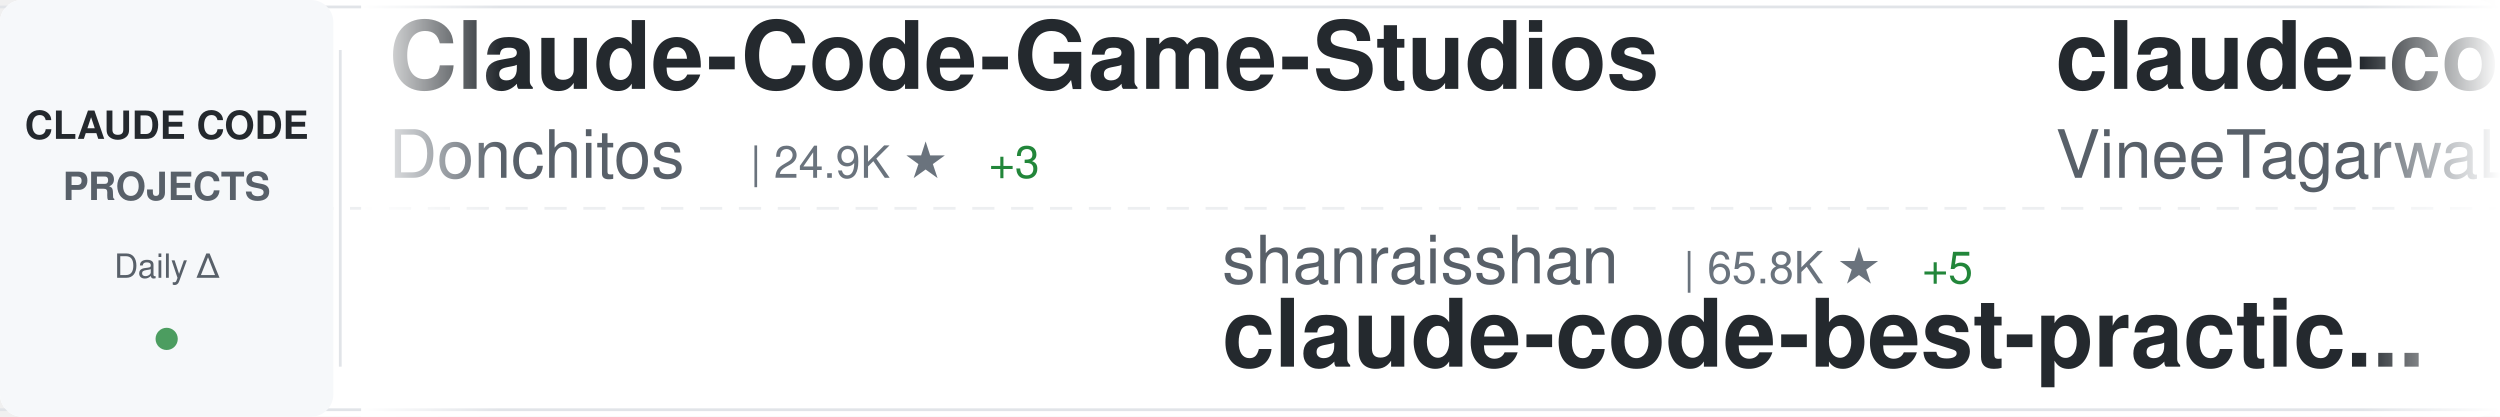
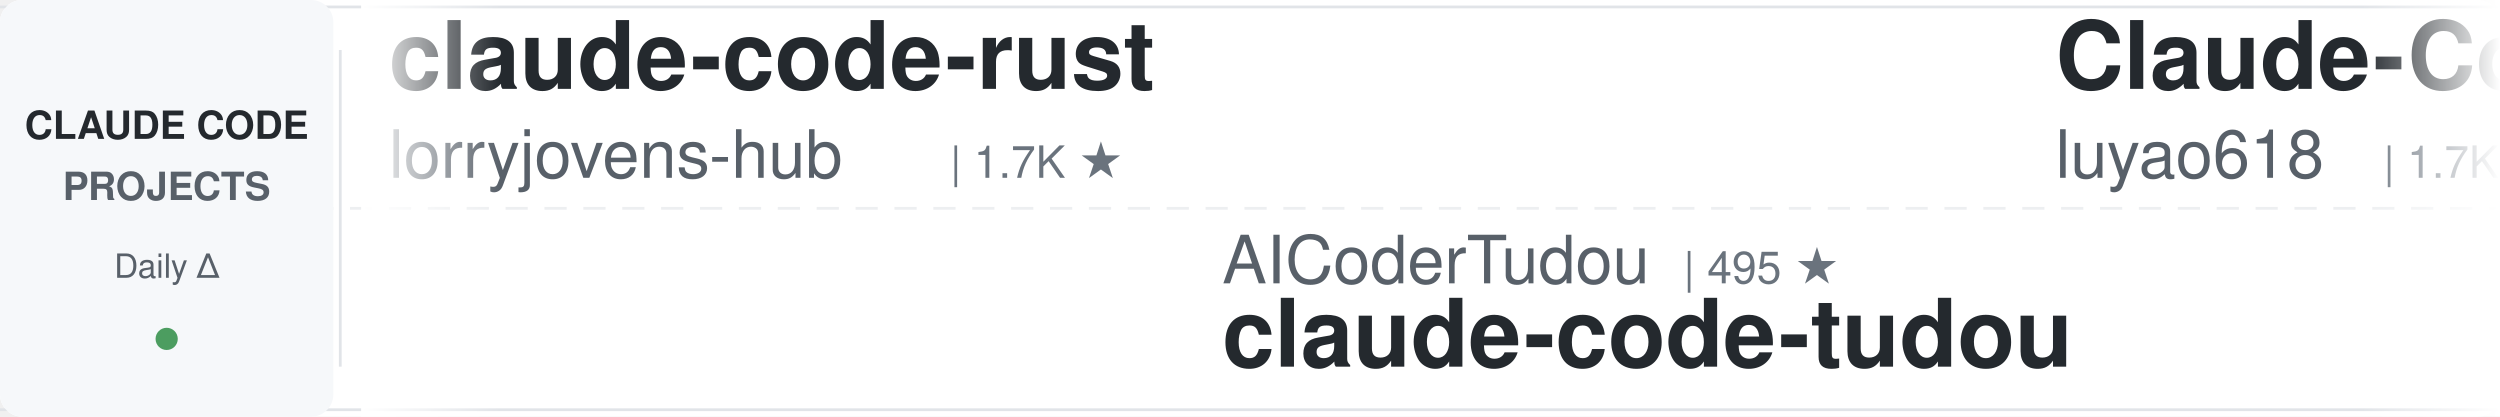
<svg xmlns="http://www.w3.org/2000/svg" width="900" height="150">
  <defs>
    <linearGradient id="awesomeLeftFade" x1="0%" y1="0%" x2="100%" y2="0%">
      <stop offset="0%" style="stop-color:#ffffff;stop-opacity:1" />
      <stop offset="100%" style="stop-color:#ffffff;stop-opacity:0" />
    </linearGradient>
    <linearGradient id="awesomeRightFade" x1="0%" y1="0%" x2="100%" y2="0%">
      <stop offset="0%" style="stop-color:#ffffff;stop-opacity:0" />
      <stop offset="100%" style="stop-color:#ffffff;stop-opacity:1" />
    </linearGradient>
  </defs>
  <rect width="900" height="150" fill="#ffffff" rx="8" />
  <rect x="0" y="2" width="900" height="1" fill="#e1e4e8" />
  <rect x="0" y="147" width="900" height="1" fill="#e1e4e8" />
  <line x1="0" y1="75" x2="900" y2="75" stroke="#e1e4e8" stroke-width="1" stroke-dasharray="8 6" opacity="0.6" />
  <rect x="0" y="0" width="120" height="150" fill="#f6f8fa" rx="8" />
  <text x="60" y="50" font-family="-apple-system, BlinkMacSystemFont, 'Segoe UI', Helvetica, Arial, sans-serif" font-size="14" font-weight="600" fill="#24292e" text-anchor="middle">CLAUDE CODE</text>
  <text x="60" y="72" font-family="-apple-system, BlinkMacSystemFont, 'Segoe UI', Helvetica, Arial, sans-serif" font-size="14" font-weight="600" fill="#586069" text-anchor="middle">PROJECTS</text>
  <text x="60" y="100" font-family="-apple-system, BlinkMacSystemFont, 'Segoe UI', Helvetica, Arial, sans-serif" font-size="12" font-weight="500" fill="#586069" text-anchor="middle">Daily Δ</text>
  <circle cx="60" cy="122" r="4" fill="#22863a" opacity="0.8" />
  <rect x="122" y="18" width="1" height="114" fill="#e1e4e8" />
  <clipPath id="awesomeTickerClip">
    <rect x="130" y="0" width="770" height="150" />
  </clipPath>
  <g clip-path="url(#awesomeTickerClip)">
    <g id="awesomeTickerItems">
      <animateTransform attributeName="transform" attributeType="XML" type="translate" from="0 0" to="-3000 0" dur="54s" repeatCount="indefinite" />
      <g transform="translate(0, 0)">
-         <text x="140" y="32" font-family="-apple-system, BlinkMacSystemFont, 'Segoe UI', Helvetica, Arial, sans-serif" font-size="34" font-weight="600" fill="#24292e">Claude-Code-Game-Studios</text>
-         <text x="140" y="64" font-family="-apple-system, BlinkMacSystemFont, 'Segoe UI', Helvetica, Arial, sans-serif" font-size="24" font-weight="400" fill="#586069">Donchitos</text>
-         <text x="270" y="64" font-family="-apple-system, BlinkMacSystemFont, 'Segoe UI', Helvetica, Arial, sans-serif" font-size="16" font-weight="500" fill="#6a737d">| 24.9K ★</text>
-         <text x="356" y="64" font-family="-apple-system, BlinkMacSystemFont, 'Segoe UI', Helvetica, Arial, sans-serif" font-size="16" font-weight="500" fill="#22863a"> +3</text>
+         <text x="140" y="32" font-family="-apple-system, BlinkMacSystemFont, 'Segoe UI', Helvetica, Arial, sans-serif" font-size="34" font-weight="600" fill="#24292e">claude-code-rust</text>
+         <text x="140" y="64" font-family="-apple-system, BlinkMacSystemFont, 'Segoe UI', Helvetica, Arial, sans-serif" font-size="24" font-weight="400" fill="#586069">lorryjovens-hub</text>
+         <text x="342" y="64" font-family="-apple-system, BlinkMacSystemFont, 'Segoe UI', Helvetica, Arial, sans-serif" font-size="16" font-weight="500" fill="#6a737d">| 1.7K ★</text>
      </g>
      <g transform="translate(300, 0)">
-         <text x="140" y="102" font-family="-apple-system, BlinkMacSystemFont, 'Segoe UI', Helvetica, Arial, sans-serif" font-size="24" font-weight="400" fill="#586069">shanraisshan</text>
-         <text x="306" y="102" font-family="-apple-system, BlinkMacSystemFont, 'Segoe UI', Helvetica, Arial, sans-serif" font-size="16" font-weight="500" fill="#6a737d">| 65.8K ★</text>
-         <text x="392" y="102" font-family="-apple-system, BlinkMacSystemFont, 'Segoe UI', Helvetica, Arial, sans-serif" font-size="16" font-weight="500" fill="#22863a"> +5</text>
-         <text x="140" y="132" font-family="-apple-system, BlinkMacSystemFont, 'Segoe UI', Helvetica, Arial, sans-serif" font-size="34" font-weight="600" fill="#24292e">claude-code-best-practic...</text>
+         <text x="140" y="102" font-family="-apple-system, BlinkMacSystemFont, 'Segoe UI', Helvetica, Arial, sans-serif" font-size="24" font-weight="400" fill="#586069">AICoderTudou</text>
+         <text x="306" y="102" font-family="-apple-system, BlinkMacSystemFont, 'Segoe UI', Helvetica, Arial, sans-serif" font-size="16" font-weight="500" fill="#6a737d">| 495 ★</text>
+         <text x="140" y="132" font-family="-apple-system, BlinkMacSystemFont, 'Segoe UI', Helvetica, Arial, sans-serif" font-size="34" font-weight="600" fill="#24292e">claude-code-tudou</text>
      </g>
      <g transform="translate(600, 0)">
-         <text x="140" y="32" font-family="-apple-system, BlinkMacSystemFont, 'Segoe UI', Helvetica, Arial, sans-serif" font-size="34" font-weight="600" fill="#24292e">claude-code</text>
-         <text x="140" y="64" font-family="-apple-system, BlinkMacSystemFont, 'Segoe UI', Helvetica, Arial, sans-serif" font-size="24" font-weight="400" fill="#586069">VineeTagarwaL-code</text>
-         <text x="378" y="64" font-family="-apple-system, BlinkMacSystemFont, 'Segoe UI', Helvetica, Arial, sans-serif" font-size="16" font-weight="500" fill="#6a737d">| 274 ★</text>
+         <text x="140" y="32" font-family="-apple-system, BlinkMacSystemFont, 'Segoe UI', Helvetica, Arial, sans-serif" font-size="34" font-weight="600" fill="#24292e">Claude-Code-Source-Study</text>
+         <text x="140" y="64" font-family="-apple-system, BlinkMacSystemFont, 'Segoe UI', Helvetica, Arial, sans-serif" font-size="24" font-weight="400" fill="#586069">luyao618</text>
+         <text x="258" y="64" font-family="-apple-system, BlinkMacSystemFont, 'Segoe UI', Helvetica, Arial, sans-serif" font-size="16" font-weight="500" fill="#6a737d">| 1.7K ★</text>
      </g>
      <g transform="translate(900, 0)">
-         <text x="140" y="102" font-family="-apple-system, BlinkMacSystemFont, 'Segoe UI', Helvetica, Arial, sans-serif" font-size="24" font-weight="400" fill="#586069">huangjia2019</text>
-         <text x="306" y="102" font-family="-apple-system, BlinkMacSystemFont, 'Segoe UI', Helvetica, Arial, sans-serif" font-size="16" font-weight="500" fill="#6a737d">| 1.1K ★</text>
-         <text x="140" y="132" font-family="-apple-system, BlinkMacSystemFont, 'Segoe UI', Helvetica, Arial, sans-serif" font-size="34" font-weight="600" fill="#24292e">claude-code-engineering</text>
+         <text x="140" y="102" font-family="-apple-system, BlinkMacSystemFont, 'Segoe UI', Helvetica, Arial, sans-serif" font-size="24" font-weight="400" fill="#586069">ghuntley</text>
+         <text x="258" y="102" font-family="-apple-system, BlinkMacSystemFont, 'Segoe UI', Helvetica, Arial, sans-serif" font-size="16" font-weight="500" fill="#6a737d">| 991 ★</text>
+         <text x="140" y="132" font-family="-apple-system, BlinkMacSystemFont, 'Segoe UI', Helvetica, Arial, sans-serif" font-size="34" font-weight="600" fill="#24292e">claude-code-source-code-...</text>
      </g>
      <g transform="translate(1200, 0)">
-         <text x="140" y="32" font-family="-apple-system, BlinkMacSystemFont, 'Segoe UI', Helvetica, Arial, sans-serif" font-size="34" font-weight="600" fill="#24292e">claude-code-guide</text>
-         <text x="140" y="64" font-family="-apple-system, BlinkMacSystemFont, 'Segoe UI', Helvetica, Arial, sans-serif" font-size="24" font-weight="400" fill="#586069">zebbern</text>
-         <text x="246" y="64" font-family="-apple-system, BlinkMacSystemFont, 'Segoe UI', Helvetica, Arial, sans-serif" font-size="16" font-weight="500" fill="#6a737d">| 4.6K ★</text>
+         <text x="140" y="32" font-family="-apple-system, BlinkMacSystemFont, 'Segoe UI', Helvetica, Arial, sans-serif" font-size="34" font-weight="600" fill="#24292e">claude-code</text>
+         <text x="140" y="64" font-family="-apple-system, BlinkMacSystemFont, 'Segoe UI', Helvetica, Arial, sans-serif" font-size="24" font-weight="400" fill="#586069">anthropics</text>
+         <text x="282" y="64" font-family="-apple-system, BlinkMacSystemFont, 'Segoe UI', Helvetica, Arial, sans-serif" font-size="16" font-weight="500" fill="#6a737d">| 144.6K ★</text>
+         <text x="377" y="64" font-family="-apple-system, BlinkMacSystemFont, 'Segoe UI', Helvetica, Arial, sans-serif" font-size="16" font-weight="500" fill="#22863a"> +21</text>
      </g>
      <g transform="translate(1500, 0)">
-         <text x="140" y="102" font-family="-apple-system, BlinkMacSystemFont, 'Segoe UI', Helvetica, Arial, sans-serif" font-size="24" font-weight="400" fill="#586069">FlorianBruniaux</text>
-         <text x="342" y="102" font-family="-apple-system, BlinkMacSystemFont, 'Segoe UI', Helvetica, Arial, sans-serif" font-size="16" font-weight="500" fill="#6a737d">| 5.9K ★</text>
-         <text x="419" y="102" font-family="-apple-system, BlinkMacSystemFont, 'Segoe UI', Helvetica, Arial, sans-serif" font-size="16" font-weight="500" fill="#22863a"> +3</text>
-         <text x="140" y="132" font-family="-apple-system, BlinkMacSystemFont, 'Segoe UI', Helvetica, Arial, sans-serif" font-size="34" font-weight="600" fill="#24292e">claude-code-ultimate-gui...</text>
+         <text x="140" y="102" font-family="-apple-system, BlinkMacSystemFont, 'Segoe UI', Helvetica, Arial, sans-serif" font-size="24" font-weight="400" fill="#586069">diet103</text>
+         <text x="246" y="102" font-family="-apple-system, BlinkMacSystemFont, 'Segoe UI', Helvetica, Arial, sans-serif" font-size="16" font-weight="500" fill="#6a737d">| 10.0K ★</text>
+         <text x="140" y="132" font-family="-apple-system, BlinkMacSystemFont, 'Segoe UI', Helvetica, Arial, sans-serif" font-size="34" font-weight="600" fill="#24292e">claude-code-infrastructu...</text>
      </g>
      <g transform="translate(1800, 0)">
-         <text x="140" y="32" font-family="-apple-system, BlinkMacSystemFont, 'Segoe UI', Helvetica, Arial, sans-serif" font-size="34" font-weight="600" fill="#24292e">claude-code-security-rev...</text>
-         <text x="140" y="64" font-family="-apple-system, BlinkMacSystemFont, 'Segoe UI', Helvetica, Arial, sans-serif" font-size="24" font-weight="400" fill="#586069">anthropics</text>
-         <text x="282" y="64" font-family="-apple-system, BlinkMacSystemFont, 'Segoe UI', Helvetica, Arial, sans-serif" font-size="16" font-weight="500" fill="#6a737d">| 6.2K ★</text>
-         <text x="359" y="64" font-family="-apple-system, BlinkMacSystemFont, 'Segoe UI', Helvetica, Arial, sans-serif" font-size="16" font-weight="500" fill="#22863a"> +1</text>
+         <text x="140" y="32" font-family="-apple-system, BlinkMacSystemFont, 'Segoe UI', Helvetica, Arial, sans-serif" font-size="34" font-weight="600" fill="#24292e">awesome-claude-code-plug...</text>
+         <text x="140" y="64" font-family="-apple-system, BlinkMacSystemFont, 'Segoe UI', Helvetica, Arial, sans-serif" font-size="24" font-weight="400" fill="#586069">ccplugins</text>
+         <text x="270" y="64" font-family="-apple-system, BlinkMacSystemFont, 'Segoe UI', Helvetica, Arial, sans-serif" font-size="16" font-weight="500" fill="#6a737d">| 935 ★</text>
      </g>
      <g transform="translate(2100, 0)">
-         <text x="140" y="102" font-family="-apple-system, BlinkMacSystemFont, 'Segoe UI', Helvetica, Arial, sans-serif" font-size="24" font-weight="400" fill="#586069">zstmfhy</text>
-         <text x="246" y="102" font-family="-apple-system, BlinkMacSystemFont, 'Segoe UI', Helvetica, Arial, sans-serif" font-size="16" font-weight="500" fill="#6a737d">| 189 ★</text>
-         <text x="140" y="132" font-family="-apple-system, BlinkMacSystemFont, 'Segoe UI', Helvetica, Arial, sans-serif" font-size="34" font-weight="600" fill="#24292e">Claude-code</text>
+         <text x="140" y="102" font-family="-apple-system, BlinkMacSystemFont, 'Segoe UI', Helvetica, Arial, sans-serif" font-size="24" font-weight="400" fill="#586069">https-deeplearning-ai</text>
+         <text x="414" y="102" font-family="-apple-system, BlinkMacSystemFont, 'Segoe UI', Helvetica, Arial, sans-serif" font-size="16" font-weight="500" fill="#6a737d">| 547 ★</text>
+         <text x="140" y="132" font-family="-apple-system, BlinkMacSystemFont, 'Segoe UI', Helvetica, Arial, sans-serif" font-size="34" font-weight="600" fill="#24292e">sc-claude-code-files</text>
      </g>
      <g transform="translate(2400, 0)">
-         <text x="140" y="32" font-family="-apple-system, BlinkMacSystemFont, 'Segoe UI', Helvetica, Arial, sans-serif" font-size="34" font-weight="600" fill="#24292e">everything-claude-code-z...</text>
-         <text x="140" y="64" font-family="-apple-system, BlinkMacSystemFont, 'Segoe UI', Helvetica, Arial, sans-serif" font-size="24" font-weight="400" fill="#586069">xu-xiang</text>
-         <text x="258" y="64" font-family="-apple-system, BlinkMacSystemFont, 'Segoe UI', Helvetica, Arial, sans-serif" font-size="16" font-weight="500" fill="#6a737d">| 1.9K ★</text>
+         <text x="140" y="32" font-family="-apple-system, BlinkMacSystemFont, 'Segoe UI', Helvetica, Arial, sans-serif" font-size="34" font-weight="600" fill="#24292e">claude-code</text>
+         <text x="140" y="64" font-family="-apple-system, BlinkMacSystemFont, 'Segoe UI', Helvetica, Arial, sans-serif" font-size="24" font-weight="400" fill="#586069">claude-code-best</text>
+         <text x="354" y="64" font-family="-apple-system, BlinkMacSystemFont, 'Segoe UI', Helvetica, Arial, sans-serif" font-size="16" font-weight="500" fill="#6a737d">| 22.4K ★</text>
+         <text x="440" y="64" font-family="-apple-system, BlinkMacSystemFont, 'Segoe UI', Helvetica, Arial, sans-serif" font-size="16" font-weight="500" fill="#22863a"> +4</text>
      </g>
      <g transform="translate(2700, 0)">
-         <text x="140" y="102" font-family="-apple-system, BlinkMacSystemFont, 'Segoe UI', Helvetica, Arial, sans-serif" font-size="24" font-weight="400" fill="#586069">lintsinghua</text>
-         <text x="294" y="102" font-family="-apple-system, BlinkMacSystemFont, 'Segoe UI', Helvetica, Arial, sans-serif" font-size="16" font-weight="500" fill="#6a737d">| 4.2K ★</text>
-         <text x="371" y="102" font-family="-apple-system, BlinkMacSystemFont, 'Segoe UI', Helvetica, Arial, sans-serif" font-size="16" font-weight="500" fill="#22863a"> +1</text>
-         <text x="140" y="132" font-family="-apple-system, BlinkMacSystemFont, 'Segoe UI', Helvetica, Arial, sans-serif" font-size="34" font-weight="600" fill="#24292e">claude-code-book</text>
+         <text x="140" y="102" font-family="-apple-system, BlinkMacSystemFont, 'Segoe UI', Helvetica, Arial, sans-serif" font-size="24" font-weight="400" fill="#586069">ykdojo</text>
+         <text x="234" y="102" font-family="-apple-system, BlinkMacSystemFont, 'Segoe UI', Helvetica, Arial, sans-serif" font-size="16" font-weight="500" fill="#6a737d">| 10.1K ★</text>
+         <text x="140" y="132" font-family="-apple-system, BlinkMacSystemFont, 'Segoe UI', Helvetica, Arial, sans-serif" font-size="34" font-weight="600" fill="#24292e">claude-code-tips</text>
      </g>
      <g transform="translate(3000, 0)">
-         <text x="140" y="32" font-family="-apple-system, BlinkMacSystemFont, 'Segoe UI', Helvetica, Arial, sans-serif" font-size="34" font-weight="600" fill="#24292e">Claude-Code-Game-Studios</text>
-         <text x="140" y="64" font-family="-apple-system, BlinkMacSystemFont, 'Segoe UI', Helvetica, Arial, sans-serif" font-size="24" font-weight="400" fill="#586069">Donchitos</text>
-         <text x="270" y="64" font-family="-apple-system, BlinkMacSystemFont, 'Segoe UI', Helvetica, Arial, sans-serif" font-size="16" font-weight="500" fill="#6a737d">| 24.9K ★</text>
-         <text x="356" y="64" font-family="-apple-system, BlinkMacSystemFont, 'Segoe UI', Helvetica, Arial, sans-serif" font-size="16" font-weight="500" fill="#22863a"> +3</text>
+         <text x="140" y="32" font-family="-apple-system, BlinkMacSystemFont, 'Segoe UI', Helvetica, Arial, sans-serif" font-size="34" font-weight="600" fill="#24292e">claude-code-rust</text>
+         <text x="140" y="64" font-family="-apple-system, BlinkMacSystemFont, 'Segoe UI', Helvetica, Arial, sans-serif" font-size="24" font-weight="400" fill="#586069">lorryjovens-hub</text>
+         <text x="342" y="64" font-family="-apple-system, BlinkMacSystemFont, 'Segoe UI', Helvetica, Arial, sans-serif" font-size="16" font-weight="500" fill="#6a737d">| 1.7K ★</text>
      </g>
      <g transform="translate(3300, 0)">
-         <text x="140" y="102" font-family="-apple-system, BlinkMacSystemFont, 'Segoe UI', Helvetica, Arial, sans-serif" font-size="24" font-weight="400" fill="#586069">shanraisshan</text>
-         <text x="306" y="102" font-family="-apple-system, BlinkMacSystemFont, 'Segoe UI', Helvetica, Arial, sans-serif" font-size="16" font-weight="500" fill="#6a737d">| 65.8K ★</text>
-         <text x="392" y="102" font-family="-apple-system, BlinkMacSystemFont, 'Segoe UI', Helvetica, Arial, sans-serif" font-size="16" font-weight="500" fill="#22863a"> +5</text>
-         <text x="140" y="132" font-family="-apple-system, BlinkMacSystemFont, 'Segoe UI', Helvetica, Arial, sans-serif" font-size="34" font-weight="600" fill="#24292e">claude-code-best-practic...</text>
+         <text x="140" y="102" font-family="-apple-system, BlinkMacSystemFont, 'Segoe UI', Helvetica, Arial, sans-serif" font-size="24" font-weight="400" fill="#586069">AICoderTudou</text>
+         <text x="306" y="102" font-family="-apple-system, BlinkMacSystemFont, 'Segoe UI', Helvetica, Arial, sans-serif" font-size="16" font-weight="500" fill="#6a737d">| 495 ★</text>
+         <text x="140" y="132" font-family="-apple-system, BlinkMacSystemFont, 'Segoe UI', Helvetica, Arial, sans-serif" font-size="34" font-weight="600" fill="#24292e">claude-code-tudou</text>
      </g>
      <g transform="translate(3600, 0)">
-         <text x="140" y="32" font-family="-apple-system, BlinkMacSystemFont, 'Segoe UI', Helvetica, Arial, sans-serif" font-size="34" font-weight="600" fill="#24292e">claude-code</text>
-         <text x="140" y="64" font-family="-apple-system, BlinkMacSystemFont, 'Segoe UI', Helvetica, Arial, sans-serif" font-size="24" font-weight="400" fill="#586069">VineeTagarwaL-code</text>
-         <text x="378" y="64" font-family="-apple-system, BlinkMacSystemFont, 'Segoe UI', Helvetica, Arial, sans-serif" font-size="16" font-weight="500" fill="#6a737d">| 274 ★</text>
+         <text x="140" y="32" font-family="-apple-system, BlinkMacSystemFont, 'Segoe UI', Helvetica, Arial, sans-serif" font-size="34" font-weight="600" fill="#24292e">Claude-Code-Source-Study</text>
+         <text x="140" y="64" font-family="-apple-system, BlinkMacSystemFont, 'Segoe UI', Helvetica, Arial, sans-serif" font-size="24" font-weight="400" fill="#586069">luyao618</text>
+         <text x="258" y="64" font-family="-apple-system, BlinkMacSystemFont, 'Segoe UI', Helvetica, Arial, sans-serif" font-size="16" font-weight="500" fill="#6a737d">| 1.7K ★</text>
      </g>
      <g transform="translate(3900, 0)">
-         <text x="140" y="102" font-family="-apple-system, BlinkMacSystemFont, 'Segoe UI', Helvetica, Arial, sans-serif" font-size="24" font-weight="400" fill="#586069">huangjia2019</text>
-         <text x="306" y="102" font-family="-apple-system, BlinkMacSystemFont, 'Segoe UI', Helvetica, Arial, sans-serif" font-size="16" font-weight="500" fill="#6a737d">| 1.1K ★</text>
-         <text x="140" y="132" font-family="-apple-system, BlinkMacSystemFont, 'Segoe UI', Helvetica, Arial, sans-serif" font-size="34" font-weight="600" fill="#24292e">claude-code-engineering</text>
+         <text x="140" y="102" font-family="-apple-system, BlinkMacSystemFont, 'Segoe UI', Helvetica, Arial, sans-serif" font-size="24" font-weight="400" fill="#586069">ghuntley</text>
+         <text x="258" y="102" font-family="-apple-system, BlinkMacSystemFont, 'Segoe UI', Helvetica, Arial, sans-serif" font-size="16" font-weight="500" fill="#6a737d">| 991 ★</text>
+         <text x="140" y="132" font-family="-apple-system, BlinkMacSystemFont, 'Segoe UI', Helvetica, Arial, sans-serif" font-size="34" font-weight="600" fill="#24292e">claude-code-source-code-...</text>
      </g>
    </g>
  </g>
  <rect x="130" y="0" width="50" height="150" fill="url(#awesomeLeftFade)" />
  <rect x="850" y="0" width="50" height="150" fill="url(#awesomeRightFade)" />
</svg>
